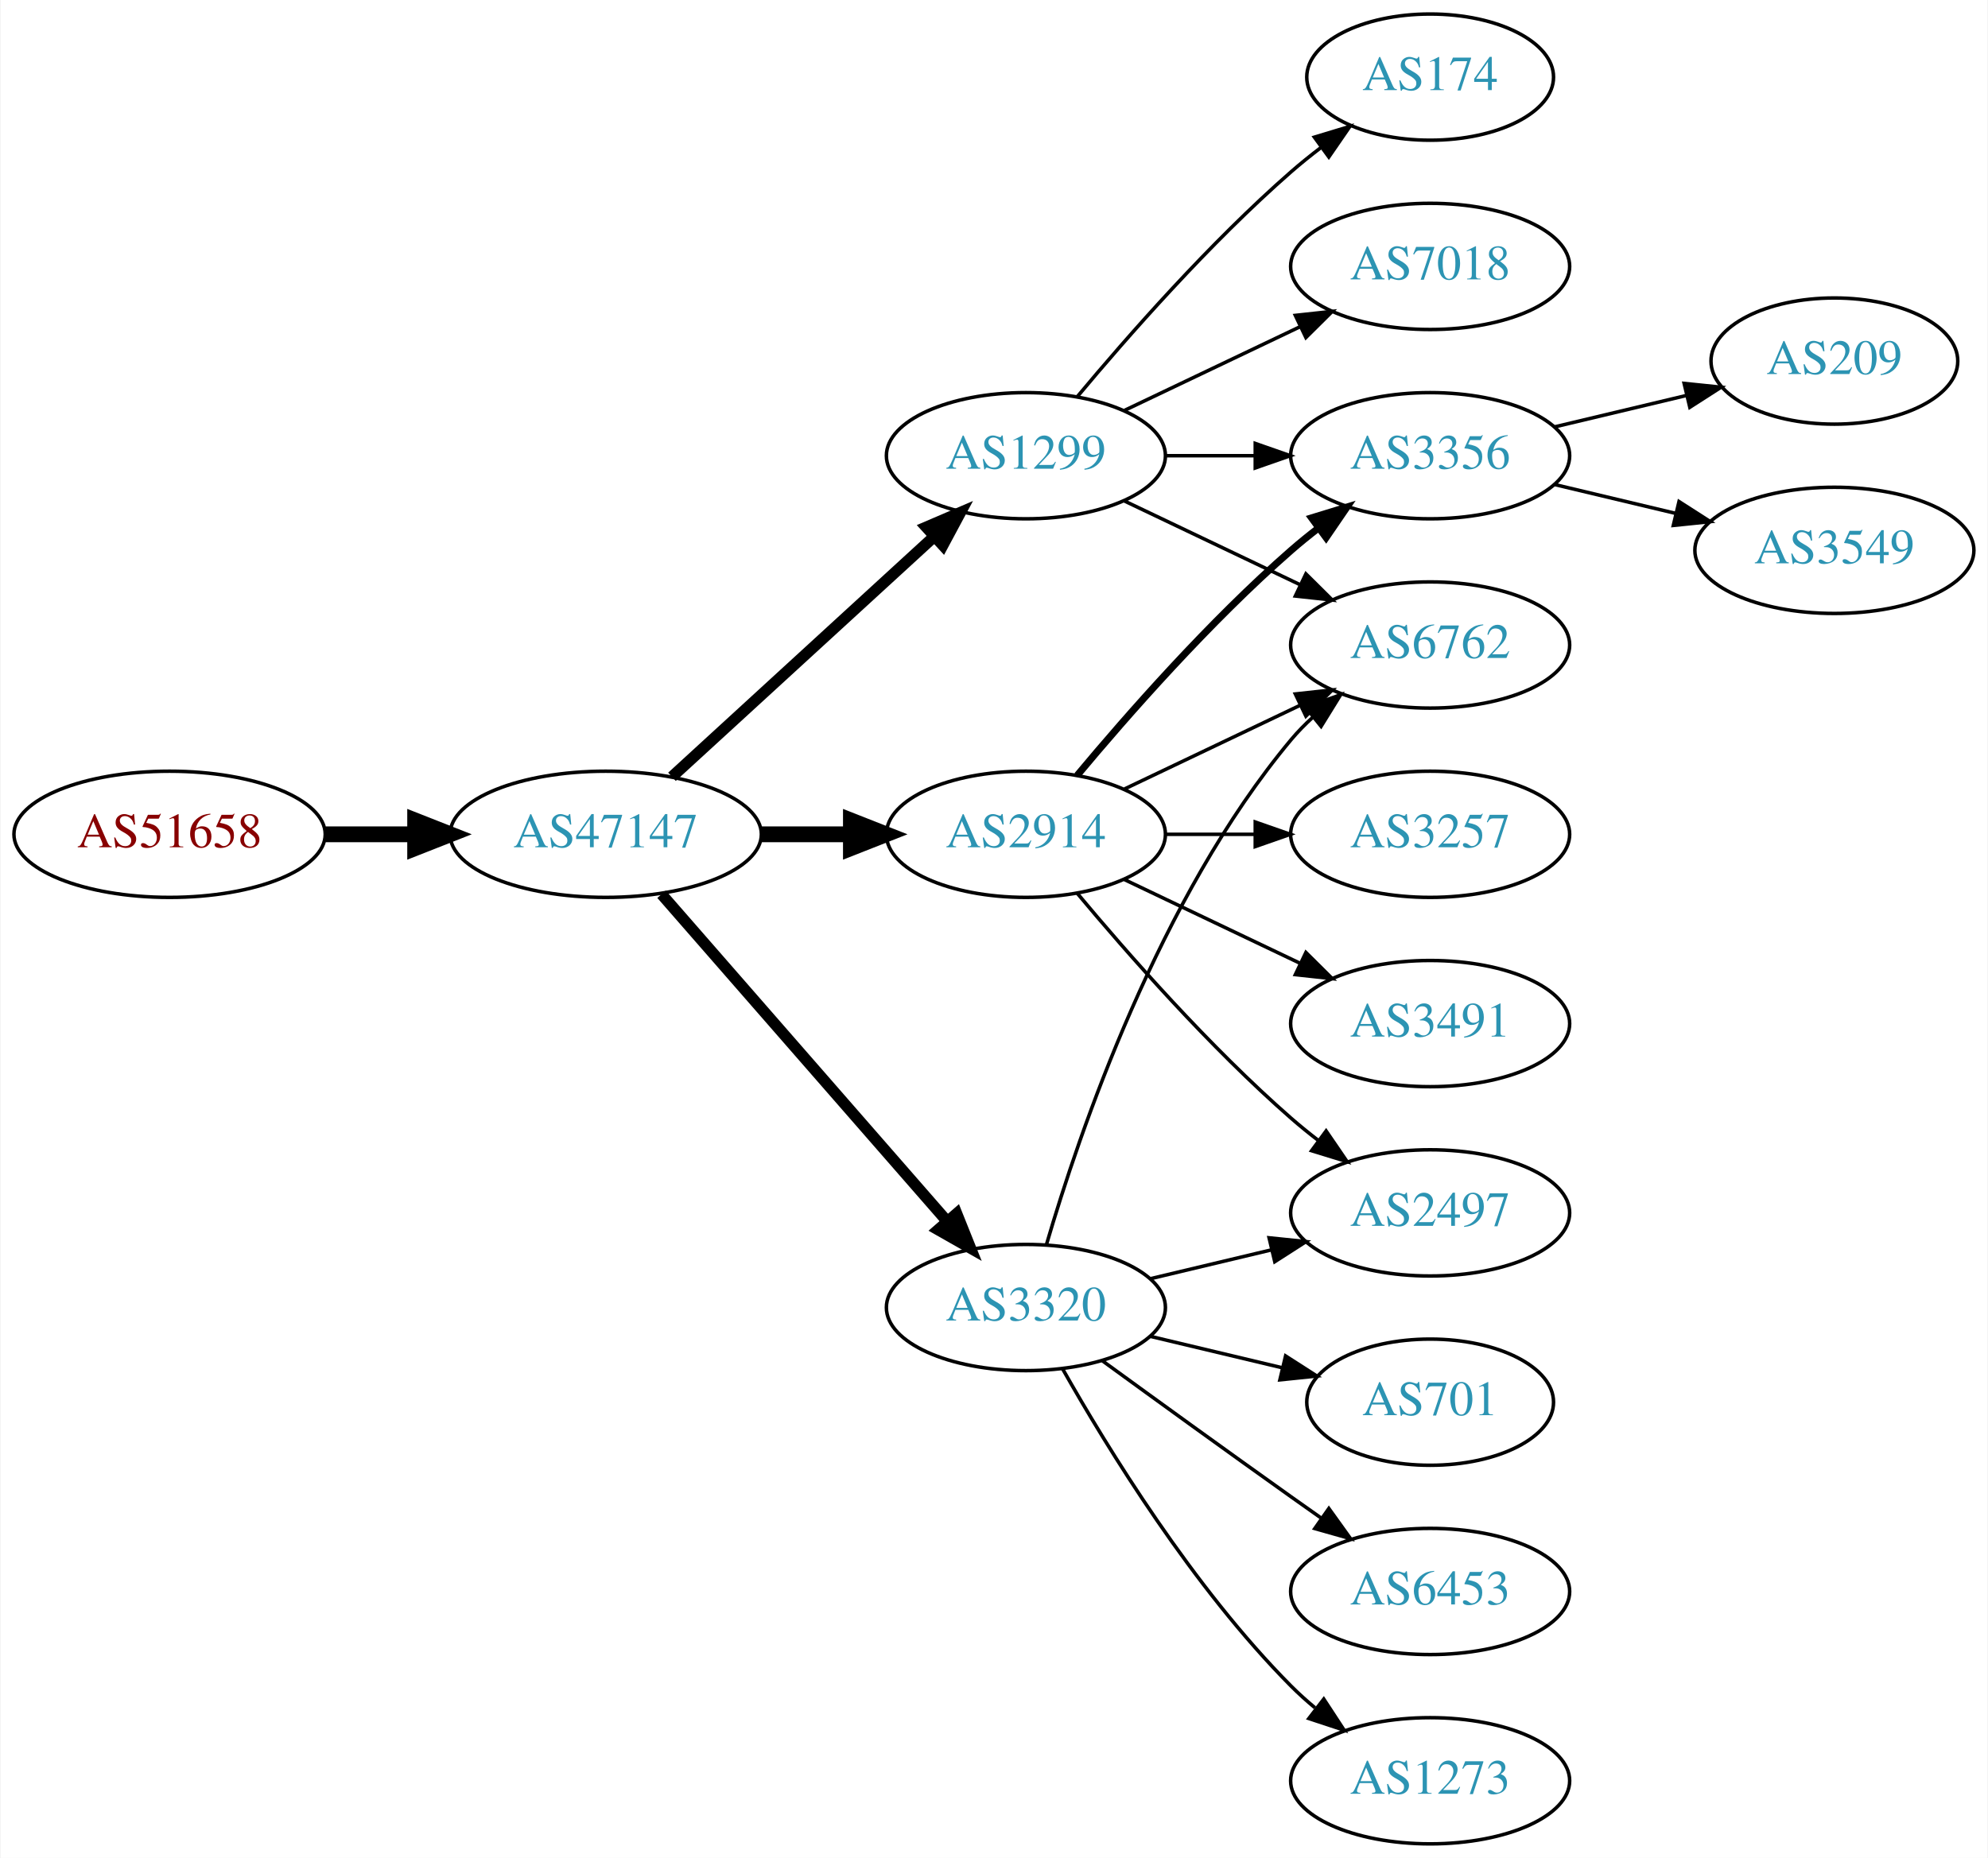
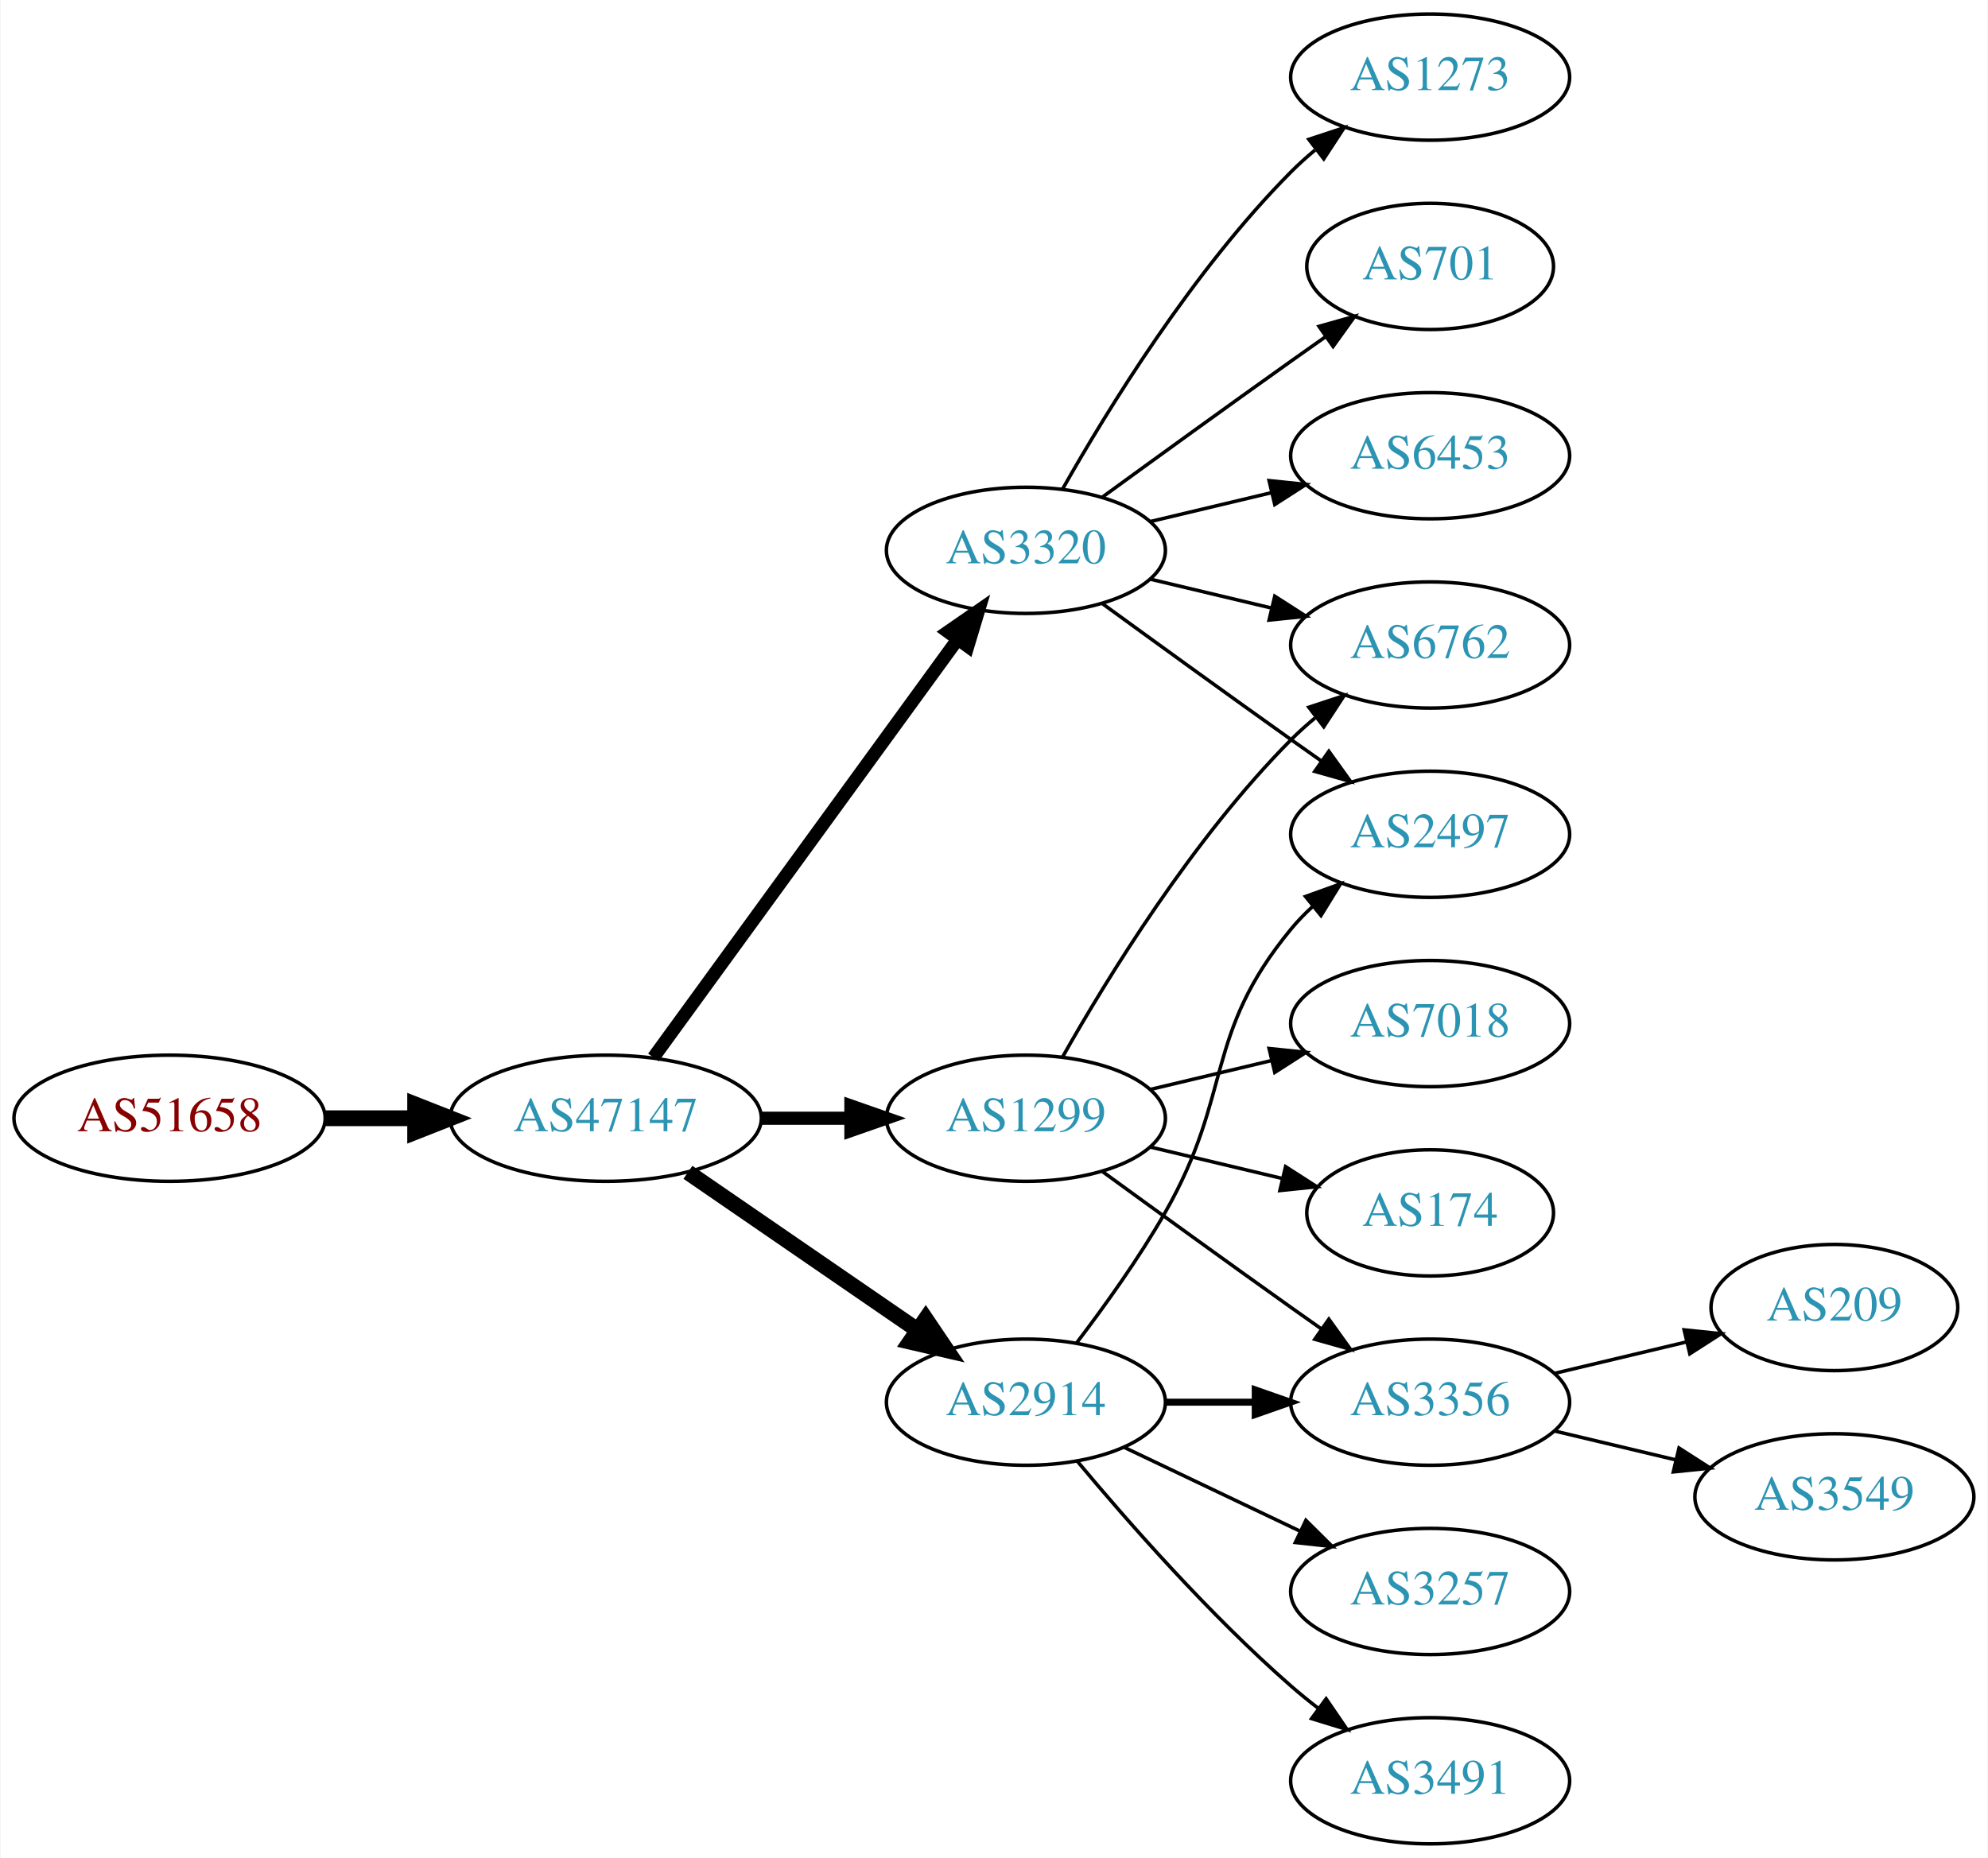
<svg xmlns="http://www.w3.org/2000/svg" xmlns:xlink="http://www.w3.org/1999/xlink" width="567pt" height="530pt" viewBox="0.00 0.00 566.66 530.00">
  <g id="graph0" class="graph" transform="scale(1 1) rotate(0) translate(4 526)">
    <polygon fill="white" stroke="none" points="-4,4 -4,-526 562.663,-526 562.663,4 -4,4" />
    <g id="node1" class="node">
      <g id="a_node1">
        <a xlink:href="/asn/51658" xlink:title="AS51658 ~ Patrick Janesch trading as Lucesem [AT]">
-           <ellipse fill="#ffffff" stroke="black" cx="44.196" cy="-288" rx="44.393" ry="18" />
-           <text text-anchor="middle" x="44.196" y="-284.3" font-family="Times,serif" font-size="14.00" fill="#880000">AS51658</text>
+           <ellipse fill="#ffffff" stroke="black" cx="44.196" cy="-207" rx="44.393" ry="18" />
+           <text text-anchor="middle" x="44.196" y="-203.3" font-family="Times,serif" font-size="14.00" fill="#880000">AS51658</text>
        </a>
      </g>
    </g>
    <g id="node2" class="node">
      <g id="a_node2">
        <a xlink:href="/asn/47147" xlink:title="AS47147 ~ ANEXIA Internetdienstleistungs GmbH [AT]">
-           <ellipse fill="#ffffff" stroke="black" cx="168.588" cy="-288" rx="44.393" ry="18" />
-           <text text-anchor="middle" x="168.588" y="-284.3" font-family="Times,serif" font-size="14.00" fill="#2c94b3">AS47147</text>
+           <ellipse fill="#ffffff" stroke="black" cx="168.588" cy="-207" rx="44.393" ry="18" />
+           <text text-anchor="middle" x="168.588" y="-203.3" font-family="Times,serif" font-size="14.00" fill="#2c94b3">AS47147</text>
        </a>
      </g>
    </g>
    <g id="edge1" class="edge">
-       <path fill="none" stroke="black" stroke-width="4.5" d="M88.692,-288C96.898,-288 105.569,-288 114.041,-288" />
-       <polygon fill="black" stroke="black" stroke-width="4.5" points="114.233,-291.938 124.233,-288 114.233,-284.063 114.233,-291.938" />
+       <path fill="none" stroke="black" stroke-width="4.5" d="M88.692,-207C96.898,-207 105.569,-207 114.041,-207" />
+       <polygon fill="black" stroke="black" stroke-width="4.5" points="114.233,-210.938 124.233,-207 114.233,-203.063 114.233,-210.938" />
    </g>
    <g id="node3" class="node">
      <g id="a_node3">
        <a xlink:href="/asn/2914" xlink:title="AS2914 ~ NTT America, Inc. [US]">
-           <ellipse fill="#ffffff" stroke="black" cx="288.431" cy="-288" rx="39.794" ry="18" />
-           <text text-anchor="middle" x="288.431" y="-284.3" font-family="Times,serif" font-size="14.00" fill="#2c94b3">AS2914</text>
+           <ellipse fill="#ffffff" stroke="black" cx="288.431" cy="-126" rx="39.794" ry="18" />
+           <text text-anchor="middle" x="288.431" y="-122.3" font-family="Times,serif" font-size="14.00" fill="#2c94b3">AS2914</text>
        </a>
      </g>
    </g>
    <g id="edge2" class="edge">
-       <path fill="none" stroke="black" stroke-width="4.5" d="M212.799,-288C221.112,-288 229.875,-288 238.357,-288" />
-       <polygon fill="black" stroke="black" stroke-width="4.5" points="238.516,-291.938 248.516,-288 238.516,-284.063 238.516,-291.938" />
+       <path fill="none" stroke="black" stroke-width="4.5" d="M192.031,-191.574C210.612,-178.802 237.173,-160.545 257.553,-146.537" />
+       <polygon fill="black" stroke="black" stroke-width="4.5" points="259.856,-149.731 265.867,-140.822 255.396,-143.242 259.856,-149.731" />
    </g>
    <g id="node4" class="node">
      <g id="a_node4">
-         <a xlink:href="/asn/1299" xlink:title="AS1299 ~ Telia Carrier [EU]">
-           <ellipse fill="#ffffff" stroke="black" cx="288.431" cy="-396" rx="39.794" ry="18" />
-           <text text-anchor="middle" x="288.431" y="-392.3" font-family="Times,serif" font-size="14.00" fill="#2c94b3">AS1299</text>
+         <a xlink:href="/asn/3320" xlink:title="AS3320 ~ DTAG [DE]">
+           <ellipse fill="#ffffff" stroke="black" cx="288.431" cy="-369" rx="39.794" ry="18" />
+           <text text-anchor="middle" x="288.431" y="-365.3" font-family="Times,serif" font-size="14.00" fill="#2c94b3">AS3320</text>
        </a>
      </g>
    </g>
    <g id="edge3" class="edge">
-       <path fill="none" stroke="black" stroke-width="3.214" d="M187.486,-304.403C207.414,-322.667 239.772,-352.322 262.249,-372.921" />
-       <polygon fill="black" stroke="black" stroke-width="3.214" points="260.014,-375.62 269.751,-379.797 264.743,-370.46 260.014,-375.62" />
+       <path fill="none" stroke="black" stroke-width="3.75" d="M182.199,-224.337C203.02,-252.96 244.683,-310.233 268.871,-343.486" />
+       <polygon fill="black" stroke="black" stroke-width="3.75" points="266.197,-345.76 274.91,-351.788 271.858,-341.642 266.197,-345.76" />
    </g>
    <g id="node5" class="node">
      <g id="a_node5">
-         <a xlink:href="/asn/3320" xlink:title="AS3320 ~ DTAG [DE]">
-           <ellipse fill="#ffffff" stroke="black" cx="288.431" cy="-153" rx="39.794" ry="18" />
-           <text text-anchor="middle" x="288.431" y="-149.3" font-family="Times,serif" font-size="14.00" fill="#2c94b3">AS3320</text>
+         <a xlink:href="/asn/1299" xlink:title="AS1299 ~ Telia Carrier [EU]">
+           <ellipse fill="#ffffff" stroke="black" cx="288.431" cy="-207" rx="39.794" ry="18" />
+           <text text-anchor="middle" x="288.431" y="-203.3" font-family="Times,serif" font-size="14.00" fill="#2c94b3">AS1299</text>
        </a>
      </g>
    </g>
    <g id="edge4" class="edge">
-       <path fill="none" stroke="black" stroke-width="3.214" d="M184.513,-270.902C205.056,-247.369 242.175,-204.845 265.771,-177.813" />
-       <polygon fill="black" stroke="black" stroke-width="3.214" points="268.688,-179.794 272.627,-169.959 263.414,-175.191 268.688,-179.794" />
+       <path fill="none" stroke="black" stroke-width="3.75" d="M212.799,-207C221.112,-207 229.875,-207 238.357,-207" />
+       <polygon fill="black" stroke="black" stroke-width="3.75" points="238.516,-210.5 248.516,-207 238.516,-203.5 238.516,-210.5" />
+     </g>
+     <g id="node6" class="node">
+       <g id="a_node6">
+         <a xlink:href="/asn/3356" xlink:title="AS3356 ~ Level 3 Parent, LLC [US]">
+           <ellipse fill="#ffffff" stroke="black" cx="403.724" cy="-126" rx="39.794" ry="18" />
+           <text text-anchor="middle" x="403.724" y="-122.3" font-family="Times,serif" font-size="14.00" fill="#2c94b3">AS3356</text>
+         </a>
+       </g>
+     </g>
+     <g id="edge5" class="edge">
+       <path fill="none" stroke="black" stroke-width="2" d="M328.103,-126C336.306,-126 345.07,-126 353.602,-126" />
+       <polygon fill="black" stroke="black" stroke-width="2" points="353.841,-129.5 363.841,-126 353.841,-122.5 353.841,-129.5" />
    </g>
    <g id="node7" class="node">
      <g id="a_node7">
-         <a xlink:href="/asn/3356" xlink:title="AS3356 ~ Level 3 Parent, LLC [US]">
-           <ellipse fill="#ffffff" stroke="black" cx="403.724" cy="-396" rx="39.794" ry="18" />
-           <text text-anchor="middle" x="403.724" y="-392.3" font-family="Times,serif" font-size="14.00" fill="#2c94b3">AS3356</text>
-         </a>
-       </g>
-     </g>
-     <g id="edge10" class="edge">
-       <path fill="none" stroke="black" stroke-width="2" d="M303.061,-304.817C317.343,-321.929 340.89,-348.745 364.077,-369 366.543,-371.154 369.182,-373.294 371.879,-375.372" />
-       <polygon fill="black" stroke="black" stroke-width="2" points="369.904,-378.264 380.033,-381.37 374.052,-372.625 369.904,-378.264" />
+         <a xlink:href="/asn/2497" xlink:title="AS2497 ~ Internet Initiative Japan Inc. [JP]">
+           <ellipse fill="#ffffff" stroke="black" cx="403.724" cy="-288" rx="39.794" ry="18" />
+           <text text-anchor="middle" x="403.724" y="-284.3" font-family="Times,serif" font-size="14.00" fill="#2c94b3">AS2497</text>
+         </a>
+       </g>
+     </g>
+     <g id="edge6" class="edge">
+       <path fill="none" stroke="black" d="M302.892,-142.913C310.785,-153.27 320.634,-166.992 328.077,-180 347.642,-214.194 339.013,-230.606 364.077,-261 365.932,-263.25 368.02,-265.396 370.238,-267.424" />
+       <polygon fill="black" stroke="black" points="368.174,-270.256 378.143,-273.844 372.587,-264.823 368.174,-270.256" />
    </g>
    <g id="node8" class="node">
      <g id="a_node8">
+         <a xlink:href="/asn/3257" xlink:title="AS3257 ~ GTT [DE]">
+           <ellipse fill="#ffffff" stroke="black" cx="403.724" cy="-72" rx="39.794" ry="18" />
+           <text text-anchor="middle" x="403.724" y="-68.3" font-family="Times,serif" font-size="14.00" fill="#2c94b3">AS3257</text>
+         </a>
+       </g>
+     </g>
+     <g id="edge7" class="edge">
+       <path fill="none" stroke="black" d="M316.567,-113.066C331.561,-105.919 350.382,-96.948 366.605,-89.215" />
+       <polygon fill="black" stroke="black" points="368.288,-92.291 375.809,-84.829 365.276,-85.972 368.288,-92.291" />
+     </g>
+     <g id="node9" class="node">
+       <g id="a_node9">
+         <a xlink:href="/asn/3491" xlink:title="AS3491 ~ PCCW Global, Inc. [US]">
+           <ellipse fill="#ffffff" stroke="black" cx="403.724" cy="-18" rx="39.794" ry="18" />
+           <text text-anchor="middle" x="403.724" y="-14.3" font-family="Times,serif" font-size="14.00" fill="#2c94b3">AS3491</text>
+         </a>
+       </g>
+     </g>
+     <g id="edge8" class="edge">
+       <path fill="none" stroke="black" d="M303.061,-109.183C317.343,-92.071 340.89,-65.255 364.077,-45 366.543,-42.846 369.182,-40.706 371.879,-38.628" />
+       <polygon fill="black" stroke="black" points="374.052,-41.375 380.033,-32.63 369.904,-35.736 374.052,-41.375" />
+     </g>
+     <g id="edge15" class="edge">
+       <path fill="none" stroke="black" d="M310.279,-353.778C325.213,-342.909 345.827,-327.975 364.077,-315 366.898,-312.995 369.841,-310.915 372.789,-308.841" />
+       <polygon fill="black" stroke="black" points="374.835,-311.681 381.013,-303.074 370.816,-305.95 374.835,-311.681" />
+     </g>
+     <g id="node12" class="node">
+       <g id="a_node12">
        <a xlink:href="/asn/6762" xlink:title="AS6762 ~ TELECOM ITALIA SPARKLE S.p.A. [IT]">
          <ellipse fill="#ffffff" stroke="black" cx="403.724" cy="-342" rx="39.794" ry="18" />
          <text text-anchor="middle" x="403.724" y="-338.3" font-family="Times,serif" font-size="14.00" fill="#2c94b3">AS6762</text>
        </a>
      </g>
    </g>
+     <g id="edge11" class="edge">
+       <path fill="none" stroke="black" d="M324.038,-360.752C334.909,-358.162 347.064,-355.265 358.506,-352.538" />
+       <polygon fill="black" stroke="black" points="359.412,-355.92 368.328,-350.197 357.789,-349.111 359.412,-355.92" />
+     </g>
+     <g id="node13" class="node">
+       <g id="a_node13">
+         <a xlink:href="/asn/1273" xlink:title="AS1273 ~ Vodafone Group PLC [EU]">
+           <ellipse fill="#ffffff" stroke="black" cx="403.724" cy="-504" rx="39.794" ry="18" />
+           <text text-anchor="middle" x="403.724" y="-500.3" font-family="Times,serif" font-size="14.00" fill="#2c94b3">AS1273</text>
+         </a>
+       </g>
+     </g>
+     <g id="edge12" class="edge">
+       <path fill="none" stroke="black" d="M298.891,-386.49C311.672,-409.096 336.105,-448.886 364.077,-477 366.188,-479.121 368.484,-481.188 370.87,-483.171" />
+       <polygon fill="black" stroke="black" points="369.122,-486.242 379.185,-489.556 373.385,-480.69 369.122,-486.242" />
+     </g>
+     <g id="node14" class="node">
+       <g id="a_node14">
+         <a xlink:href="/asn/701" xlink:title="AS701 ~ UUNET [US]">
+           <ellipse fill="#ffffff" stroke="black" cx="403.724" cy="-450" rx="35.194" ry="18" />
+           <text text-anchor="middle" x="403.724" y="-446.3" font-family="Times,serif" font-size="14.00" fill="#2c94b3">AS701</text>
+         </a>
+       </g>
+     </g>
    <g id="edge13" class="edge">
-       <path fill="none" stroke="black" d="M316.567,-300.934C331.561,-308.081 350.382,-317.052 366.605,-324.785" />
-       <polygon fill="black" stroke="black" points="365.276,-328.028 375.809,-329.171 368.288,-321.709 365.276,-328.028" />
+       <path fill="none" stroke="black" d="M310.279,-384.222C325.213,-395.091 345.827,-410.025 364.077,-423 367.288,-425.282 370.657,-427.661 374.011,-430.018" />
+       <polygon fill="black" stroke="black" points="372.023,-432.899 382.222,-435.77 376.039,-427.166 372.023,-432.899" />
+     </g>
+     <g id="node15" class="node">
+       <g id="a_node15">
+         <a xlink:href="/asn/6453" xlink:title="AS6453 ~ TATA COMMUNICATIONS (AMERICA) INC [US]">
+           <ellipse fill="#ffffff" stroke="black" cx="403.724" cy="-396" rx="39.794" ry="18" />
+           <text text-anchor="middle" x="403.724" y="-392.3" font-family="Times,serif" font-size="14.00" fill="#2c94b3">AS6453</text>
+         </a>
+       </g>
+     </g>
+     <g id="edge14" class="edge">
+       <path fill="none" stroke="black" d="M324.038,-377.248C334.909,-379.838 347.064,-382.735 358.506,-385.462" />
+       <polygon fill="black" stroke="black" points="357.789,-388.889 368.328,-387.803 359.412,-382.08 357.789,-388.889" />
+     </g>
+     <g id="edge18" class="edge">
+       <path fill="none" stroke="black" d="M310.279,-191.778C325.213,-180.909 345.827,-165.975 364.077,-153 366.898,-150.995 369.841,-148.915 372.789,-146.841" />
+       <polygon fill="black" stroke="black" points="374.835,-149.681 381.013,-141.074 370.816,-143.95 374.835,-149.681" />
+     </g>
+     <g id="edge16" class="edge">
+       <path fill="none" stroke="black" d="M298.891,-224.49C311.672,-247.096 336.105,-286.886 364.077,-315 366.188,-317.121 368.484,-319.188 370.87,-321.171" />
+       <polygon fill="black" stroke="black" points="369.122,-324.242 379.185,-327.556 373.385,-318.69 369.122,-324.242" />
+     </g>
+     <g id="node16" class="node">
+       <g id="a_node16">
+         <a xlink:href="/asn/174" xlink:title="AS174 ~ Cogent Communications [US]">
+           <ellipse fill="#ffffff" stroke="black" cx="403.724" cy="-180" rx="35.194" ry="18" />
+           <text text-anchor="middle" x="403.724" y="-176.3" font-family="Times,serif" font-size="14.00" fill="#2c94b3">AS174</text>
+         </a>
+       </g>
+     </g>
+     <g id="edge17" class="edge">
+       <path fill="none" stroke="black" d="M324.038,-198.752C335.833,-195.942 349.137,-192.771 361.405,-189.847" />
+       <polygon fill="black" stroke="black" points="362.494,-193.186 371.41,-187.463 360.871,-186.376 362.494,-193.186" />
+     </g>
+     <g id="node17" class="node">
+       <g id="a_node17">
+         <a xlink:href="/asn/7018" xlink:title="AS7018 ~ AT&amp;T Services, Inc. [US]">
+           <ellipse fill="#ffffff" stroke="black" cx="403.724" cy="-234" rx="39.794" ry="18" />
+           <text text-anchor="middle" x="403.724" y="-230.3" font-family="Times,serif" font-size="14.00" fill="#2c94b3">AS7018</text>
+         </a>
+       </g>
+     </g>
+     <g id="edge19" class="edge">
+       <path fill="none" stroke="black" d="M324.038,-215.248C334.909,-217.838 347.064,-220.735 358.506,-223.462" />
+       <polygon fill="black" stroke="black" points="357.789,-226.889 368.328,-225.803 359.412,-220.08 357.789,-226.889" />
    </g>
    <g id="node10" class="node">
      <g id="a_node10">
-         <a xlink:href="/asn/3491" xlink:title="AS3491 ~ PCCW Global, Inc. [US]">
-           <ellipse fill="#ffffff" stroke="black" cx="403.724" cy="-234" rx="39.794" ry="18" />
-           <text text-anchor="middle" x="403.724" y="-230.3" font-family="Times,serif" font-size="14.00" fill="#2c94b3">AS3491</text>
+         <a xlink:href="/asn/209" xlink:title="AS209 ~ CenturyLink Communications, LLC [US]">
+           <ellipse fill="#ffffff" stroke="black" cx="519.017" cy="-153" rx="35.194" ry="18" />
+           <text text-anchor="middle" x="519.017" y="-149.3" font-family="Times,serif" font-size="14.00" fill="#2c94b3">AS209</text>
        </a>
      </g>
    </g>
    <g id="edge9" class="edge">
-       <path fill="none" stroke="black" d="M316.567,-275.066C331.561,-267.919 350.382,-258.948 366.605,-251.215" />
-       <polygon fill="black" stroke="black" points="368.288,-254.291 375.809,-246.829 365.276,-247.972 368.288,-254.291" />
+       <path fill="none" stroke="black" d="M439.331,-134.248C451.125,-137.058 464.43,-140.229 476.698,-143.153" />
+       <polygon fill="black" stroke="black" points="476.164,-146.624 486.703,-145.537 477.787,-139.814 476.164,-146.624" />
    </g>
    <g id="node11" class="node">
      <g id="a_node11">
-         <a xlink:href="/asn/2497" xlink:title="AS2497 ~ Internet Initiative Japan Inc. [JP]">
-           <ellipse fill="#ffffff" stroke="black" cx="403.724" cy="-180" rx="39.794" ry="18" />
-           <text text-anchor="middle" x="403.724" y="-176.3" font-family="Times,serif" font-size="14.00" fill="#2c94b3">AS2497</text>
-         </a>
-       </g>
-     </g>
-     <g id="edge11" class="edge">
-       <path fill="none" stroke="black" d="M303.061,-271.183C317.343,-254.071 340.89,-227.255 364.077,-207 366.543,-204.846 369.182,-202.706 371.879,-200.628" />
-       <polygon fill="black" stroke="black" points="374.052,-203.375 380.033,-194.63 369.904,-197.736 374.052,-203.375" />
-     </g>
-     <g id="node12" class="node">
-       <g id="a_node12">
-         <a xlink:href="/asn/3257" xlink:title="AS3257 ~ GTT [DE]">
-           <ellipse fill="#ffffff" stroke="black" cx="403.724" cy="-288" rx="39.794" ry="18" />
-           <text text-anchor="middle" x="403.724" y="-284.3" font-family="Times,serif" font-size="14.00" fill="#2c94b3">AS3257</text>
-         </a>
-       </g>
-     </g>
-     <g id="edge12" class="edge">
-       <path fill="none" stroke="black" d="M328.103,-288C336.306,-288 345.07,-288 353.602,-288" />
-       <polygon fill="black" stroke="black" points="353.841,-291.5 363.841,-288 353.841,-284.5 353.841,-291.5" />
-     </g>
-     <g id="node6" class="node">
-       <g id="a_node6">
-         <a xlink:href="/asn/174" xlink:title="AS174 ~ Cogent Communications [US]">
-           <ellipse fill="#ffffff" stroke="black" cx="403.724" cy="-504" rx="35.194" ry="18" />
-           <text text-anchor="middle" x="403.724" y="-500.3" font-family="Times,serif" font-size="14.00" fill="#2c94b3">AS174</text>
-         </a>
-       </g>
-     </g>
-     <g id="edge5" class="edge">
-       <path fill="none" stroke="black" d="M303.061,-412.817C317.343,-429.929 340.89,-456.745 364.077,-477 366.747,-479.332 369.62,-481.648 372.55,-483.886" />
-       <polygon fill="black" stroke="black" points="370.701,-486.87 380.841,-489.939 374.828,-481.216 370.701,-486.87" />
-     </g>
-     <g id="edge6" class="edge">
-       <path fill="none" stroke="black" d="M328.103,-396C336.306,-396 345.07,-396 353.602,-396" />
-       <polygon fill="black" stroke="black" points="353.841,-399.5 363.841,-396 353.841,-392.5 353.841,-399.5" />
-     </g>
-     <g id="edge7" class="edge">
-       <path fill="none" stroke="black" d="M316.567,-383.066C331.561,-375.919 350.382,-366.948 366.605,-359.215" />
-       <polygon fill="black" stroke="black" points="368.288,-362.291 375.809,-354.829 365.276,-355.972 368.288,-362.291" />
-     </g>
-     <g id="node9" class="node">
-       <g id="a_node9">
-         <a xlink:href="/asn/7018" xlink:title="AS7018 ~ AT&amp;T Services, Inc. [US]">
-           <ellipse fill="#ffffff" stroke="black" cx="403.724" cy="-450" rx="39.794" ry="18" />
-           <text text-anchor="middle" x="403.724" y="-446.3" font-family="Times,serif" font-size="14.00" fill="#2c94b3">AS7018</text>
-         </a>
-       </g>
-     </g>
-     <g id="edge8" class="edge">
-       <path fill="none" stroke="black" d="M316.567,-408.934C331.561,-416.081 350.382,-425.052 366.605,-432.785" />
-       <polygon fill="black" stroke="black" points="365.276,-436.028 375.809,-437.171 368.288,-429.709 365.276,-436.028" />
-     </g>
-     <g id="edge18" class="edge">
-       <path fill="none" stroke="black" d="M294.305,-171.002C303.619,-202.844 326.435,-269.981 364.077,-315 365.948,-317.237 368.046,-319.374 370.272,-321.396" />
-       <polygon fill="black" stroke="black" points="368.216,-324.234 378.191,-327.804 372.619,-318.793 368.216,-324.234" />
-     </g>
-     <g id="edge14" class="edge">
-       <path fill="none" stroke="black" d="M324.038,-161.248C334.909,-163.838 347.064,-166.735 358.506,-169.462" />
-       <polygon fill="black" stroke="black" points="357.789,-172.889 368.328,-171.803 359.412,-166.08 357.789,-172.889" />
-     </g>
-     <g id="node13" class="node">
-       <g id="a_node13">
-         <a xlink:href="/asn/701" xlink:title="AS701 ~ UUNET [US]">
-           <ellipse fill="#ffffff" stroke="black" cx="403.724" cy="-126" rx="35.194" ry="18" />
-           <text text-anchor="middle" x="403.724" y="-122.3" font-family="Times,serif" font-size="14.00" fill="#2c94b3">AS701</text>
-         </a>
-       </g>
-     </g>
-     <g id="edge15" class="edge">
-       <path fill="none" stroke="black" d="M324.038,-144.752C335.833,-141.942 349.137,-138.771 361.405,-135.847" />
-       <polygon fill="black" stroke="black" points="362.494,-139.186 371.41,-133.463 360.871,-132.376 362.494,-139.186" />
-     </g>
-     <g id="node14" class="node">
-       <g id="a_node14">
-         <a xlink:href="/asn/6453" xlink:title="AS6453 ~ TATA COMMUNICATIONS (AMERICA) INC [US]">
-           <ellipse fill="#ffffff" stroke="black" cx="403.724" cy="-72" rx="39.794" ry="18" />
-           <text text-anchor="middle" x="403.724" y="-68.3" font-family="Times,serif" font-size="14.00" fill="#2c94b3">AS6453</text>
-         </a>
-       </g>
-     </g>
-     <g id="edge16" class="edge">
-       <path fill="none" stroke="black" d="M310.279,-137.778C325.213,-126.909 345.827,-111.975 364.077,-99 366.898,-96.995 369.841,-94.915 372.789,-92.841" />
-       <polygon fill="black" stroke="black" points="374.835,-95.681 381.013,-87.074 370.816,-89.95 374.835,-95.681" />
-     </g>
-     <g id="node15" class="node">
-       <g id="a_node15">
-         <a xlink:href="/asn/1273" xlink:title="AS1273 ~ Vodafone Group PLC [EU]">
-           <ellipse fill="#ffffff" stroke="black" cx="403.724" cy="-18" rx="39.794" ry="18" />
-           <text text-anchor="middle" x="403.724" y="-14.3" font-family="Times,serif" font-size="14.00" fill="#2c94b3">AS1273</text>
-         </a>
-       </g>
-     </g>
-     <g id="edge17" class="edge">
-       <path fill="none" stroke="black" d="M298.891,-135.51C311.672,-112.904 336.105,-73.114 364.077,-45 366.188,-42.879 368.484,-40.812 370.87,-38.829" />
-       <polygon fill="black" stroke="black" points="373.385,-41.31 379.185,-32.444 369.122,-35.758 373.385,-41.31" />
-     </g>
-     <g id="node16" class="node">
-       <g id="a_node16">
-         <a xlink:href="/asn/209" xlink:title="AS209 ~ CenturyLink Communications, LLC [US]">
-           <ellipse fill="#ffffff" stroke="black" cx="519.017" cy="-423" rx="35.194" ry="18" />
-           <text text-anchor="middle" x="519.017" y="-419.3" font-family="Times,serif" font-size="14.00" fill="#2c94b3">AS209</text>
-         </a>
-       </g>
-     </g>
-     <g id="edge19" class="edge">
-       <path fill="none" stroke="black" d="M439.331,-404.248C451.125,-407.058 464.43,-410.229 476.698,-413.153" />
-       <polygon fill="black" stroke="black" points="476.164,-416.624 486.703,-415.537 477.787,-409.814 476.164,-416.624" />
-     </g>
-     <g id="node17" class="node">
-       <g id="a_node17">
        <a xlink:href="/asn/3549" xlink:title="AS3549 ~ Level 3 Parent, LLC [US]">
-           <ellipse fill="#ffffff" stroke="black" cx="519.017" cy="-369" rx="39.794" ry="18" />
-           <text text-anchor="middle" x="519.017" y="-365.3" font-family="Times,serif" font-size="14.00" fill="#2c94b3">AS3549</text>
-         </a>
-       </g>
-     </g>
-     <g id="edge20" class="edge">
-       <path fill="none" stroke="black" d="M439.331,-387.752C450.202,-385.162 462.357,-382.265 473.799,-379.538" />
-       <polygon fill="black" stroke="black" points="474.705,-382.92 483.621,-377.197 473.082,-376.111 474.705,-382.92" />
+           <ellipse fill="#ffffff" stroke="black" cx="519.017" cy="-99" rx="39.794" ry="18" />
+           <text text-anchor="middle" x="519.017" y="-95.3" font-family="Times,serif" font-size="14.00" fill="#2c94b3">AS3549</text>
+         </a>
+       </g>
+     </g>
+     <g id="edge10" class="edge">
+       <path fill="none" stroke="black" d="M439.331,-117.752C450.202,-115.162 462.357,-112.265 473.799,-109.538" />
+       <polygon fill="black" stroke="black" points="474.705,-112.92 483.621,-107.197 473.082,-106.111 474.705,-112.92" />
    </g>
  </g>
</svg>
